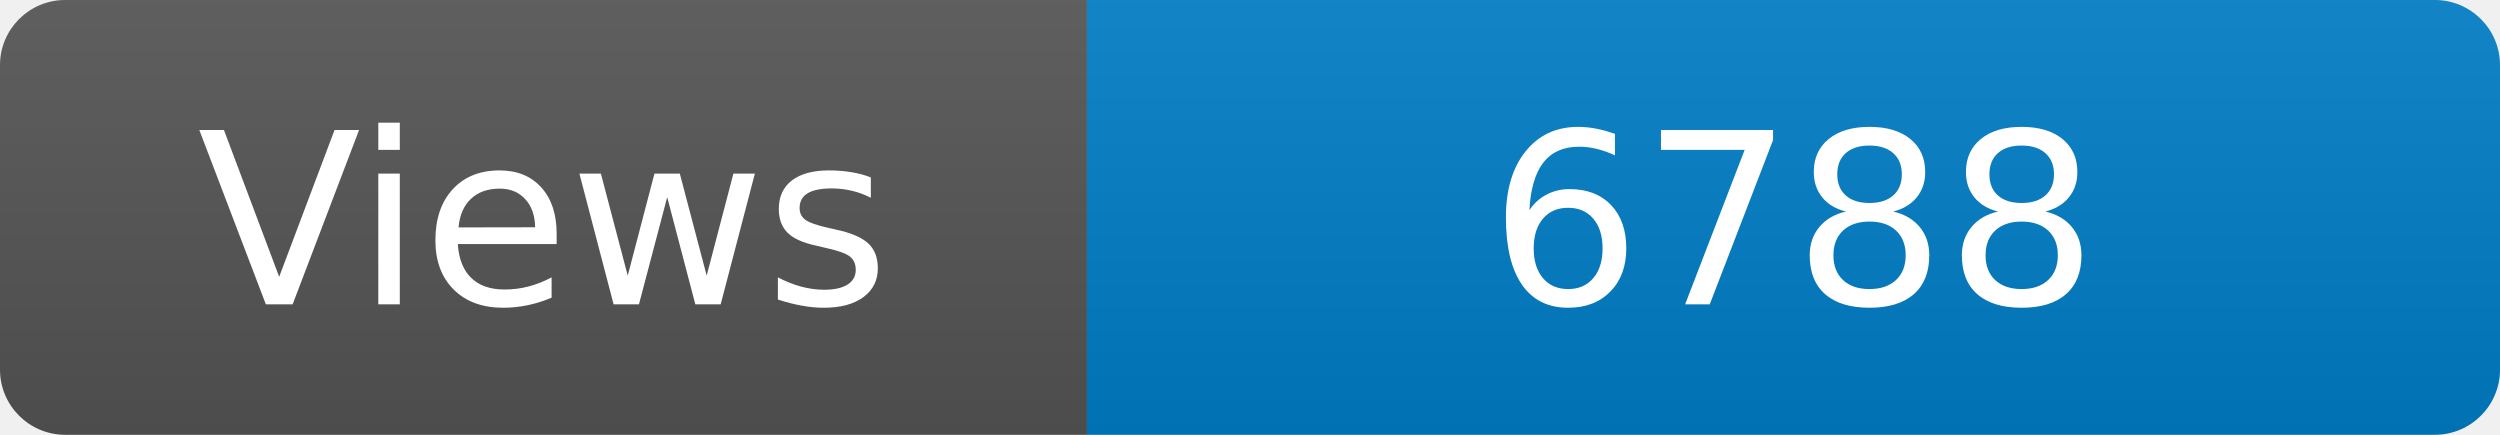
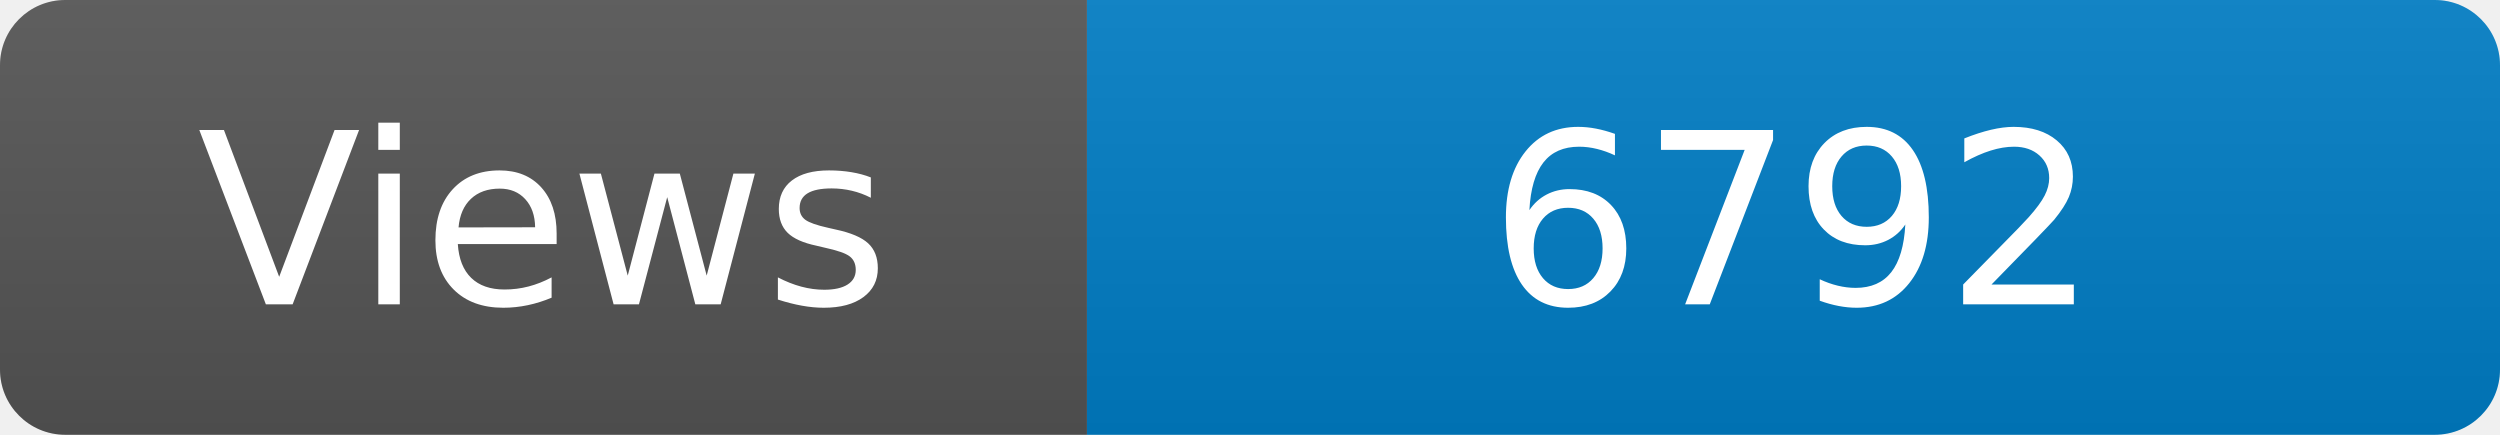
<svg xmlns="http://www.w3.org/2000/svg" width="115" height="20" role="img" aria-label="Maintained?: yes">
  <linearGradient id="s" x2="0" y2="100%">
    <stop offset="0" stop-color="#bbb" stop-opacity=".1" />
    <stop offset="1" stop-opacity=".1" />
  </linearGradient>
  <clipPath id="r">
    <rect width="115" height="20" rx="3" fill="#fff" />
  </clipPath>
  <g clip-path="url(#r)">
    <rect width="50" height="20" fill="#555" />
    <rect x="50" width="160" height="20" fill="#007ec6" />
    <rect width="115" height="20" fill="url(#s)" />
  </g>
  <g fill="#fff" text-anchor="middle" font-family="Verdana,Geneva,DejaVu Sans,sans-serif" font-size="110">
    <text x="250" y="140" transform="scale(.1)" fill="#fff">Views</text>
-     <text x="825" y="140" transform="scale(.1)" fill="#fff">6788</text>
+     <text x="825" y="140" transform="scale(.1)" fill="#fff">6792</text>
  </g>
</svg>
